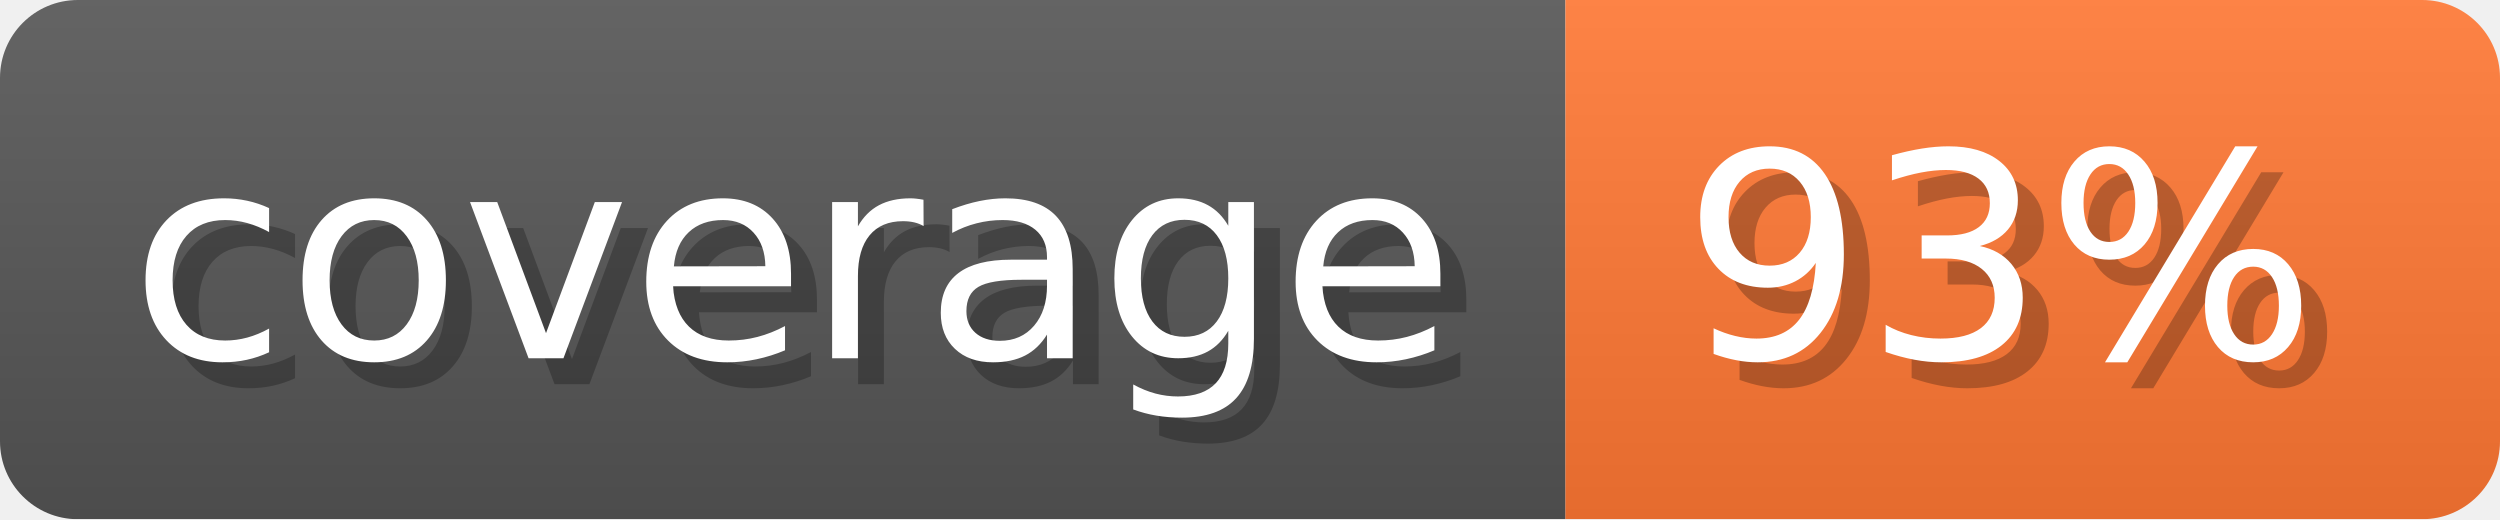
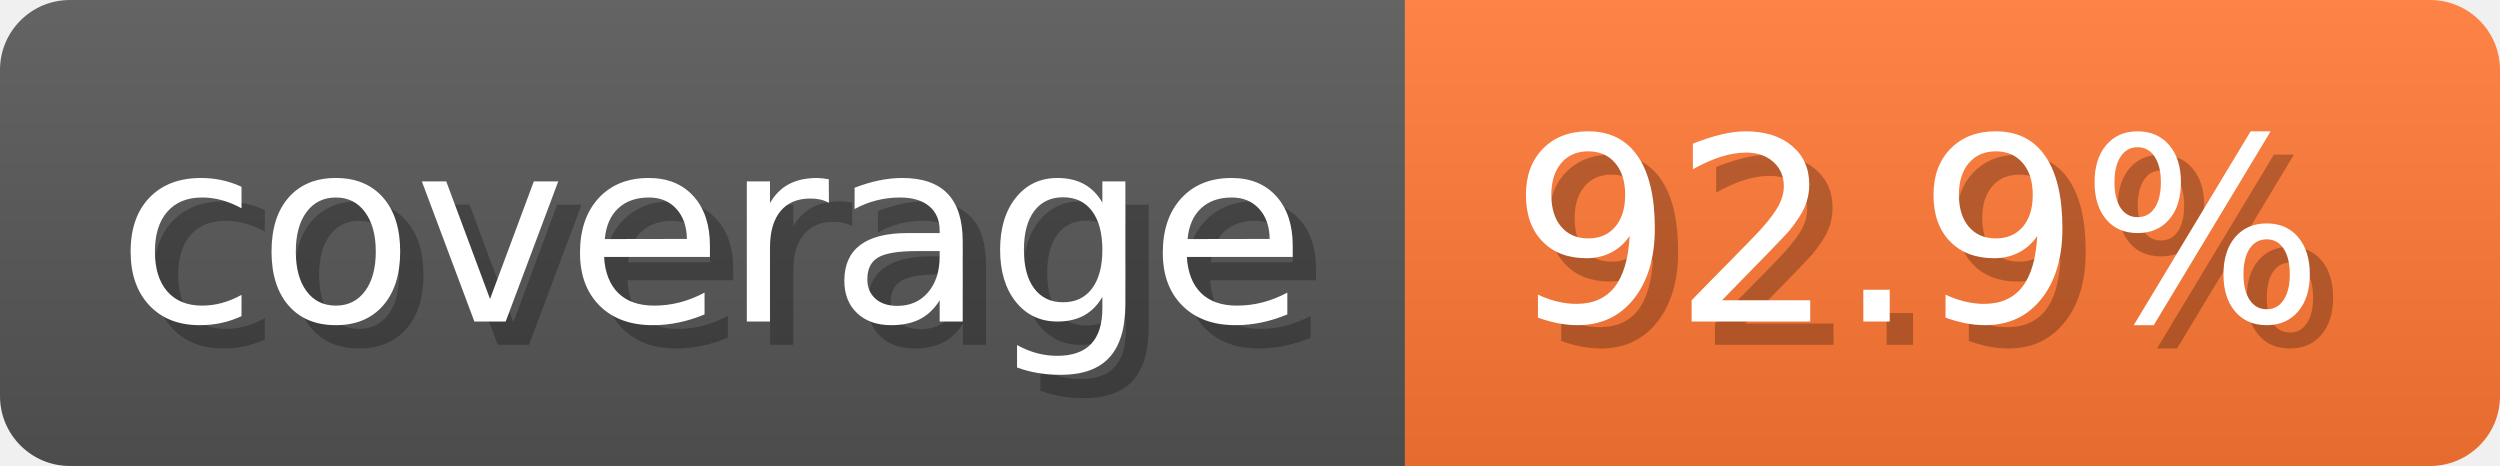
- <svg xmlns="http://www.w3.org/2000/svg" width="96.3" height="20" viewBox="0 0 963 200" role="img" aria-label="coverage: 93%">
-   <linearGradient id="LHqGr" x2="0" y2="100%">
+ <svg xmlns="http://www.w3.org/2000/svg" width="107.3" height="20" viewBox="0 0 1073 200" role="img" aria-label="coverage: 92.9%">
+   <linearGradient id="ppbfY" x2="0" y2="100%">
    <stop offset="0" stop-opacity=".1" stop-color="#EEE" />
    <stop offset="1" stop-opacity=".1" />
  </linearGradient>
-   <mask id="ZpeRn">
-     <rect width="963" height="200" rx="30" fill="#FFF" />
+   <mask id="zTJMZ">
+     <rect width="1073" height="200" rx="30" fill="#FFF" />
  </mask>
-   <g mask="url(#ZpeRn)">
+   <g mask="url(#zTJMZ)">
    <rect width="603" height="200" fill="#555" />
-     <rect width="360" height="200" fill="#F73" x="603" />
-     <rect width="963" height="200" fill="url(#LHqGr)" />
+     <rect width="470" height="200" fill="#F73" x="603" />
+     <rect width="1073" height="200" fill="url(#ppbfY)" />
  </g>
  <g aria-hidden="true" text-anchor="start" font-family="Verdana,DejaVu Sans,sans-serif" font-size="110">
    <text x="60" y="148" textLength="503" fill="#000" opacity="0.25">coverage</text>
    <text x="50" y="138" textLength="503" fill="#fff">coverage</text>
-     <text x="658" y="148" textLength="260" fill="#000" opacity="0.25">93%</text>
-     <text x="648" y="138" textLength="260" fill="#fff">93%</text>
+     <text x="658" y="148" textLength="370" fill="#000" opacity="0.25">92.9%</text>
+     <text x="648" y="138" textLength="370" fill="#fff">92.9%</text>
  </g>
</svg>
